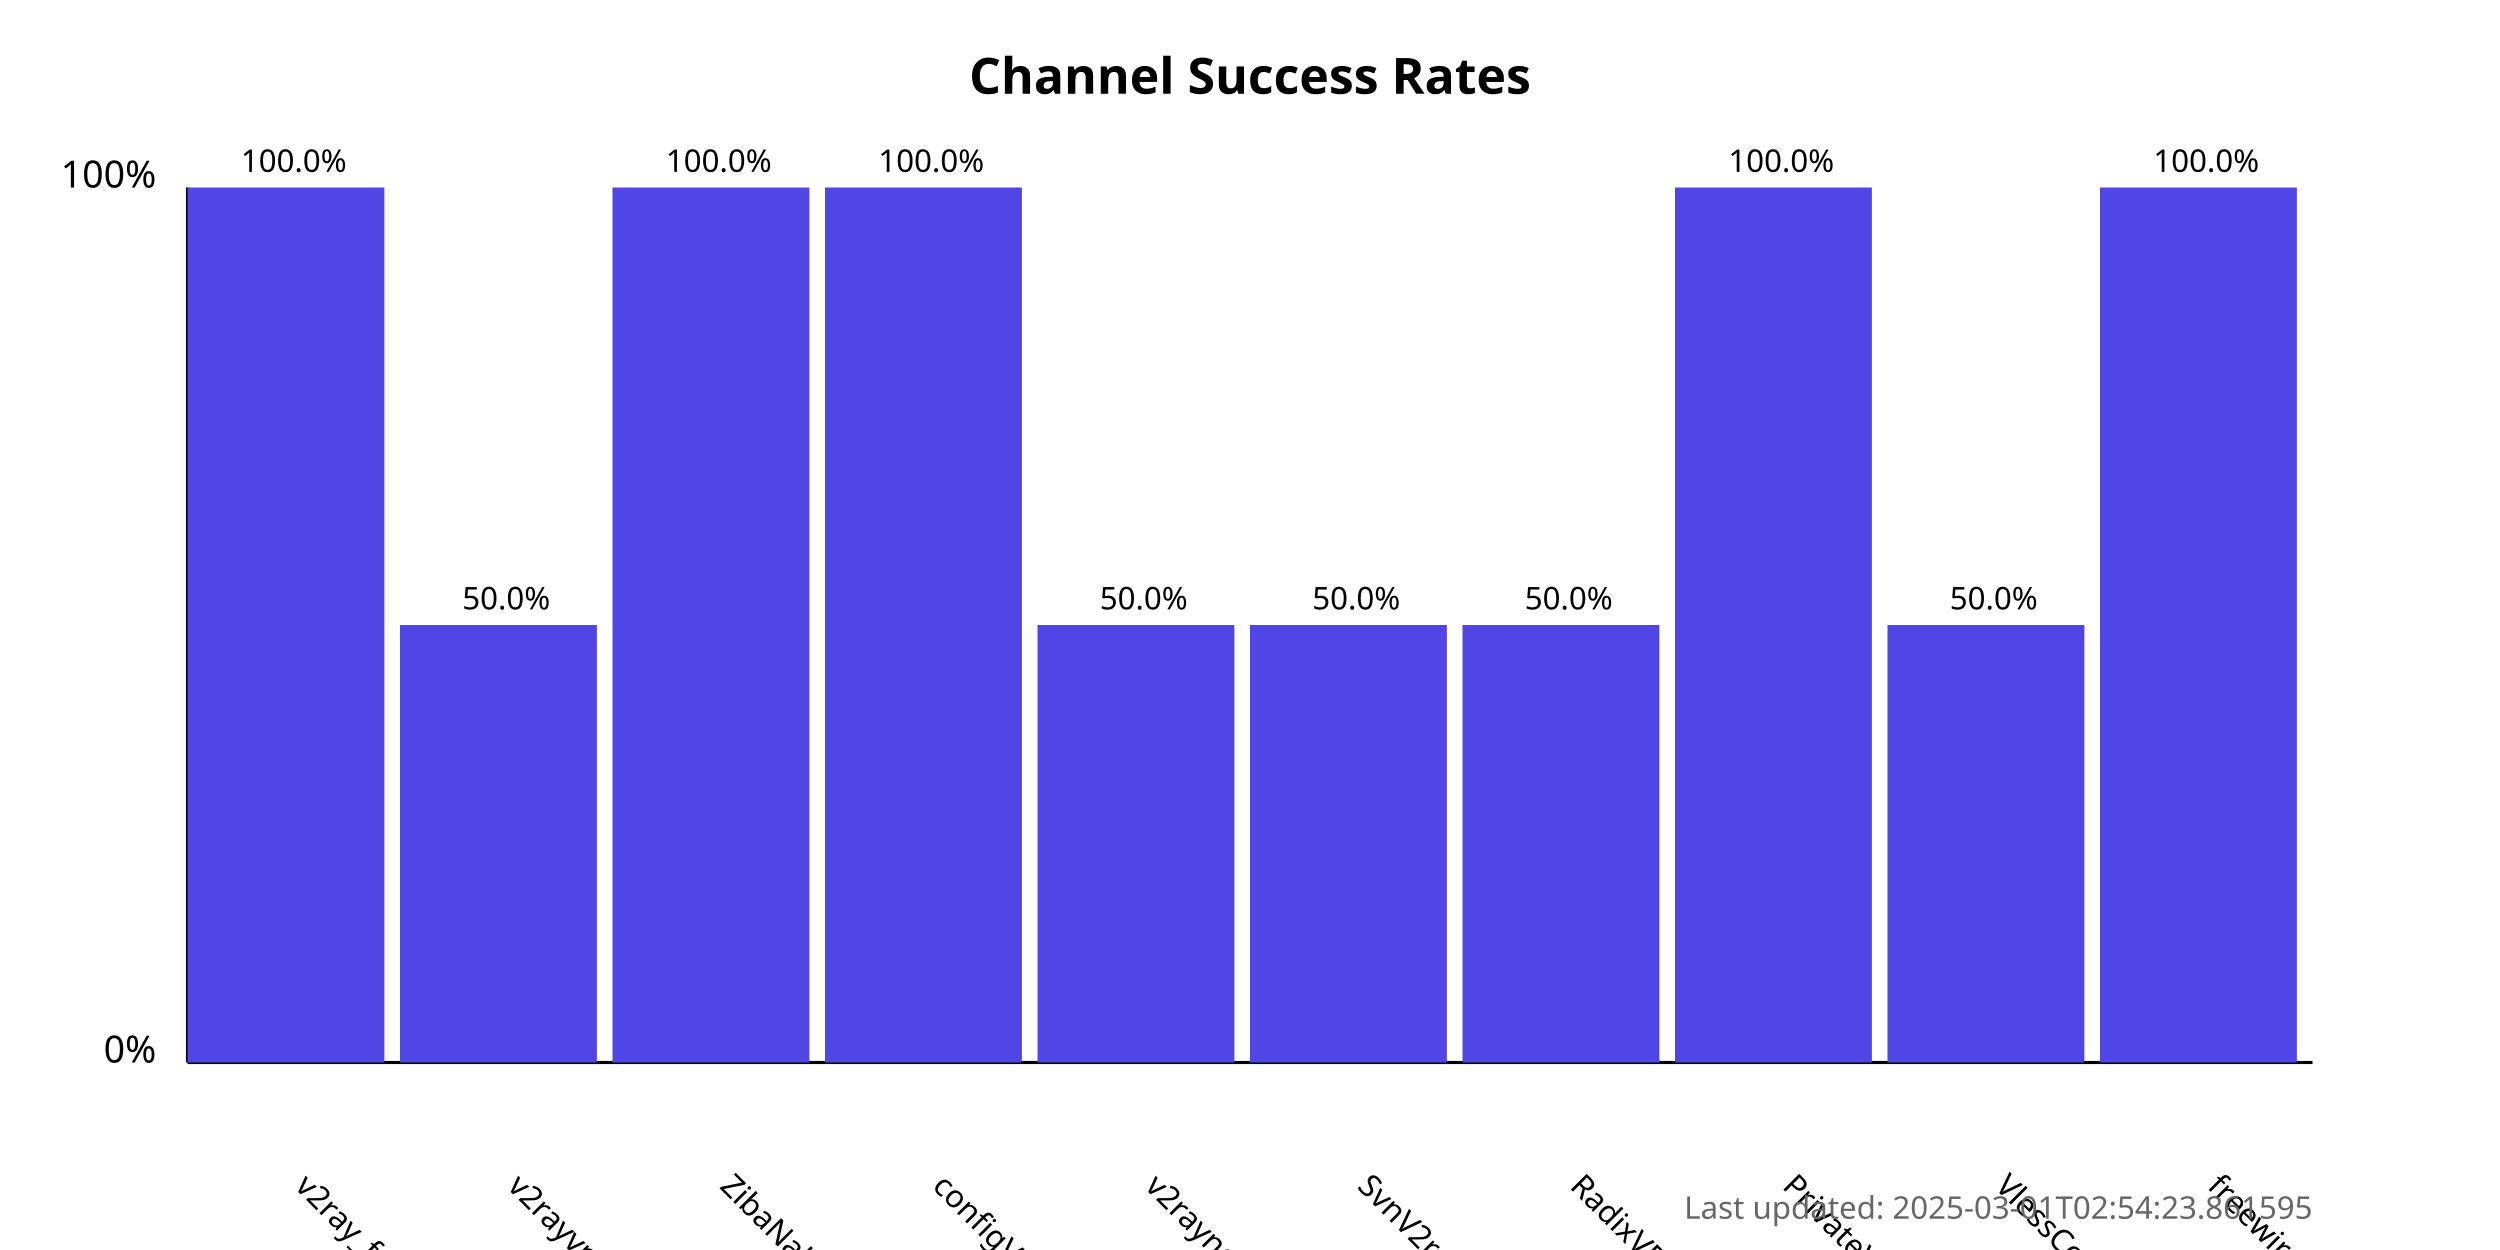
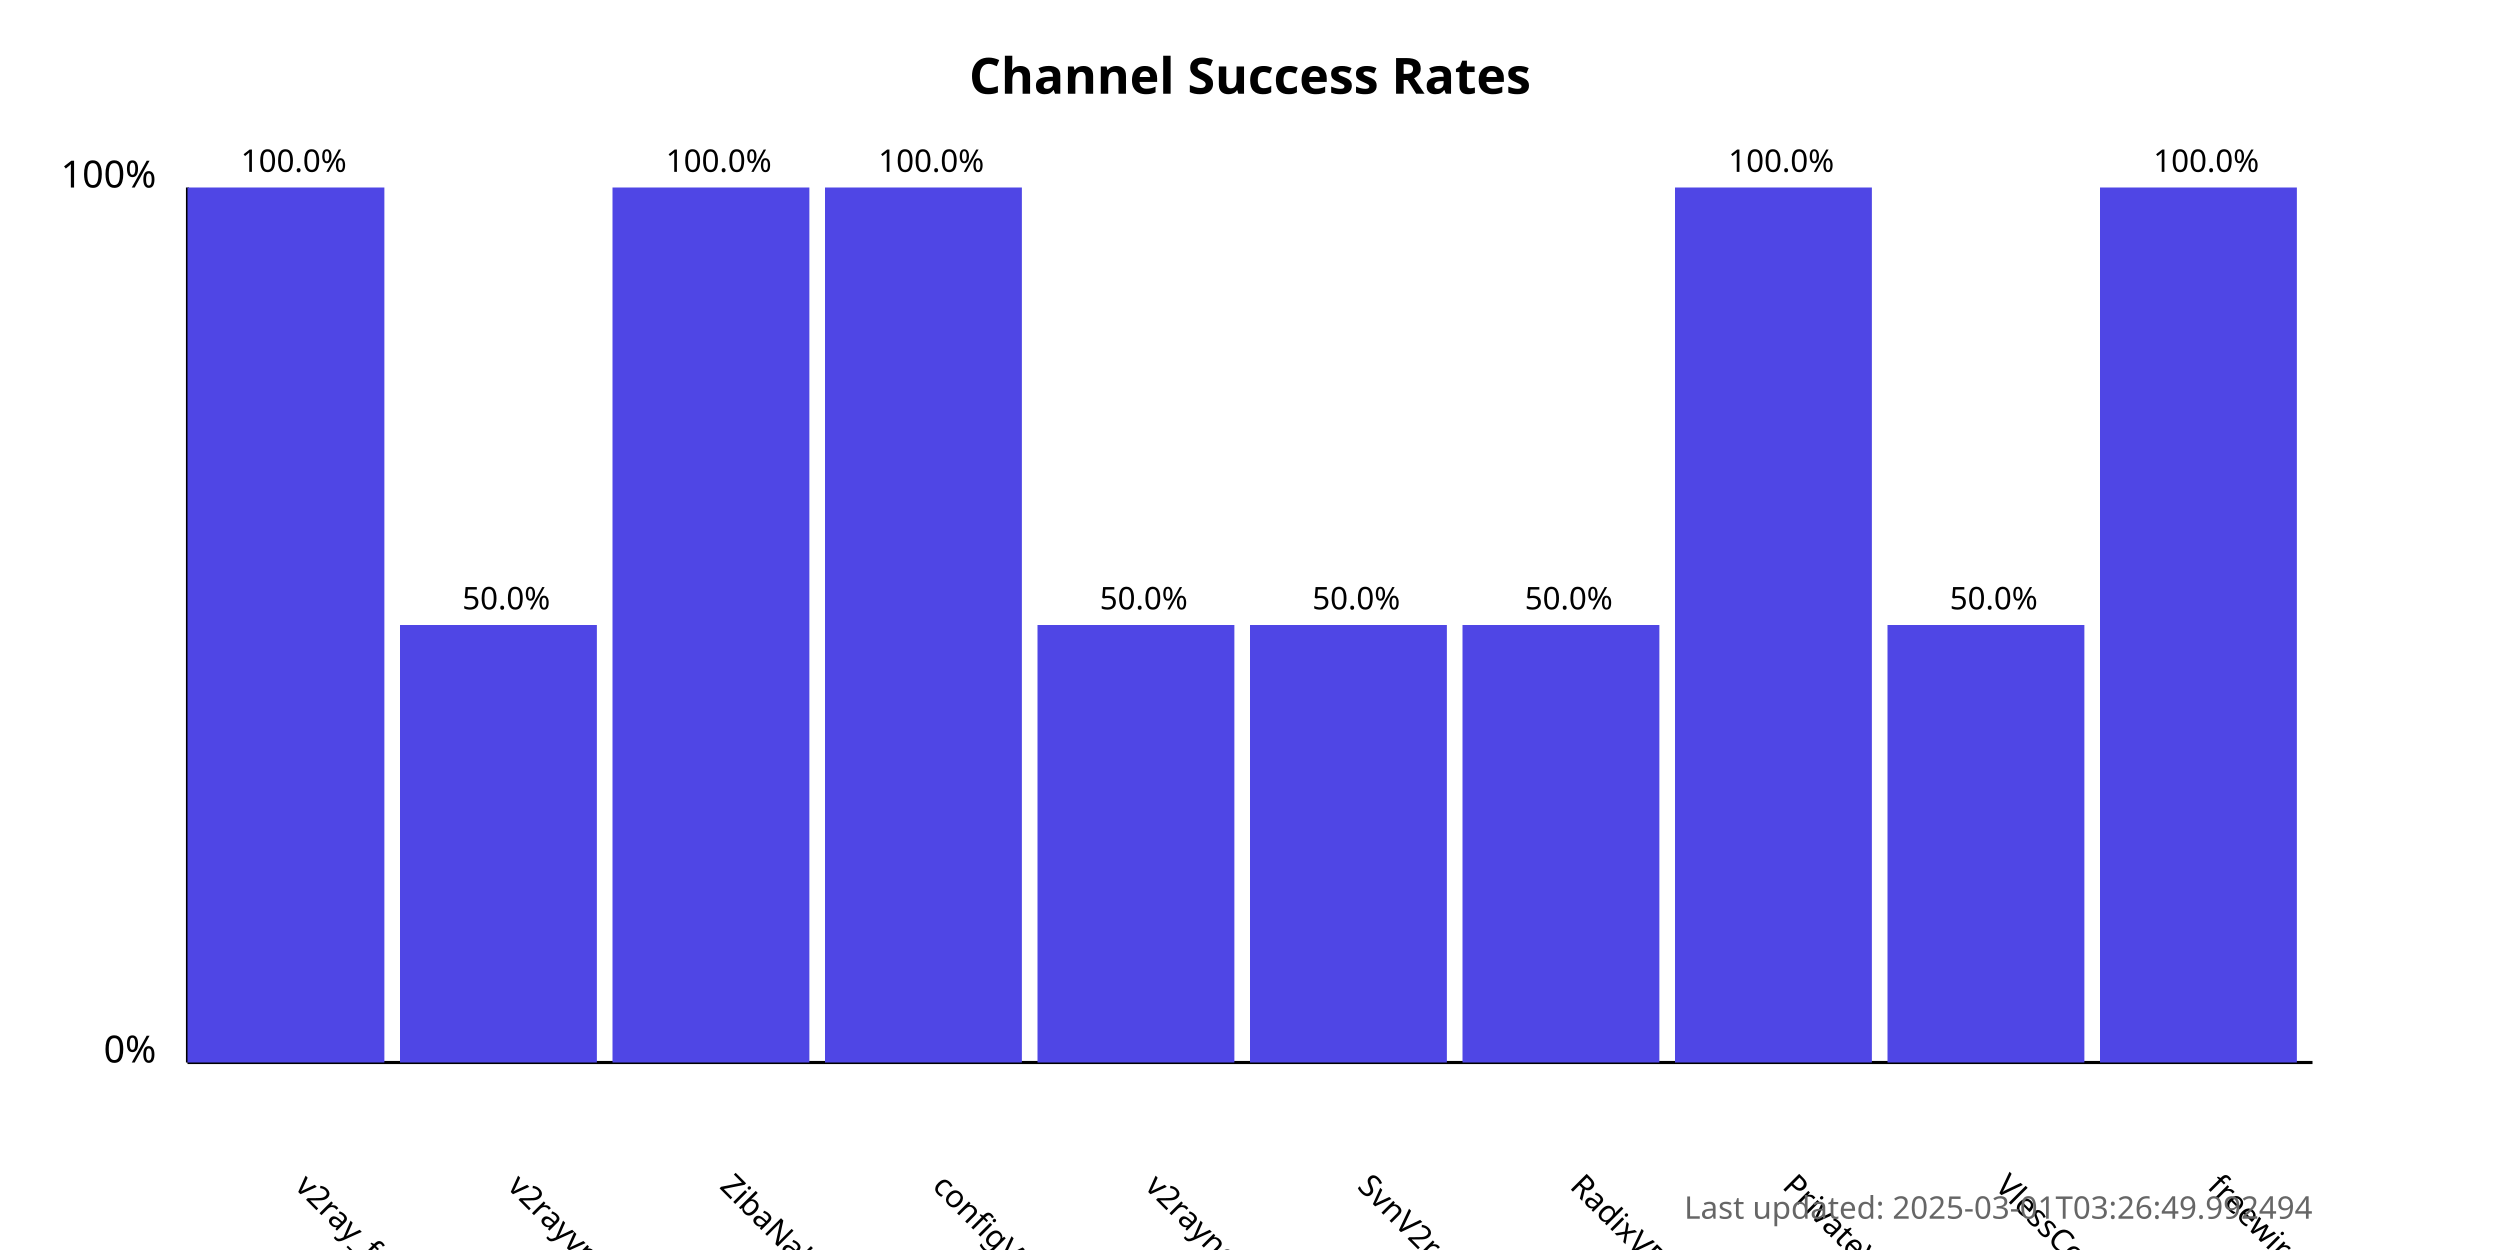
<svg xmlns="http://www.w3.org/2000/svg" width="800" height="400">
  <style>
            .chart-title { font: bold 16px sans-serif; }
            .axis-label { font: 12px sans-serif; }
            .tick-label { font: 10px sans-serif; }
            .bar { fill: #4f46e5; }
            .bar:hover { fill: #6366f1; }
            .timestamp { font: 10px sans-serif; fill: #666; }
        </style>
  <text x="400.0" y="30" text-anchor="middle" class="chart-title">
            Channel Success Rates
        </text>
  <line x1="60" y1="340" x2="60" y2="60" stroke="black" stroke-width="1" />
  <line x1="60" y1="340" x2="740" y2="340" stroke="black" stroke-width="1" />
  <text x="50" y="340" text-anchor="end" class="axis-label">0%</text>
  <text x="50" y="60" text-anchor="end" class="axis-label">100%</text>
  <g>
    <rect x="60" y="60.0" width="63.0" height="280.0" class="bar" />
    <text x="94.0" y="380" transform="rotate(45, 94.0, 380)" text-anchor="start" class="tick-label">
                v2ray_free_conf
            </text>
    <text x="94.0" y="55.0" text-anchor="middle" class="tick-label">
                100.0%
            </text>
  </g>
  <g>
    <rect x="128.0" y="200.0" width="63.0" height="140.0" class="bar" />
    <text x="162.0" y="380" transform="rotate(45, 162.0, 380)" text-anchor="start" class="tick-label">
                v2rayvpno
            </text>
    <text x="162.0" y="195.0" text-anchor="middle" class="tick-label">
                50.0%
            </text>
  </g>
  <g>
    <rect x="196.0" y="60.0" width="63.0" height="280.0" class="bar" />
    <text x="230.0" y="380" transform="rotate(45, 230.0, 380)" text-anchor="start" class="tick-label">
                ZibaNabz
            </text>
    <text x="230.0" y="55.0" text-anchor="middle" class="tick-label">
                100.0%
            </text>
  </g>
  <g>
    <rect x="264.0" y="60.0" width="63.0" height="280.0" class="bar" />
    <text x="298.0" y="380" transform="rotate(45, 298.0, 380)" text-anchor="start" class="tick-label">
                configV2rayForFree
            </text>
    <text x="298.0" y="55.0" text-anchor="middle" class="tick-label">
                100.0%
            </text>
  </g>
  <g>
    <rect x="332.0" y="200.0" width="63.0" height="140.0" class="bar" />
    <text x="366.0" y="380" transform="rotate(45, 366.0, 380)" text-anchor="start" class="tick-label">
                v2rayngvpn
            </text>
    <text x="366.0" y="195.0" text-anchor="middle" class="tick-label">
                50.0%
            </text>
  </g>
  <g>
    <rect x="400.0" y="200.0" width="63.0" height="140.0" class="bar" />
    <text x="434.0" y="380" transform="rotate(45, 434.0, 380)" text-anchor="start" class="tick-label">
                SvnV2ray
            </text>
    <text x="434.0" y="195.0" text-anchor="middle" class="tick-label">
                50.0%
            </text>
  </g>
  <g>
    <rect x="468.0" y="200.0" width="63.0" height="140.0" class="bar" />
    <text x="502.0" y="380" transform="rotate(45, 502.0, 380)" text-anchor="start" class="tick-label">
                RadixVPN
            </text>
    <text x="502.0" y="195.0" text-anchor="middle" class="tick-label">
                50.0%
            </text>
  </g>
  <g>
    <rect x="536.0" y="60.0" width="63.0" height="280.0" class="bar" />
    <text x="570.0" y="380" transform="rotate(45, 570.0, 380)" text-anchor="start" class="tick-label">
                PrivateVPNs
            </text>
    <text x="570.0" y="55.0" text-anchor="middle" class="tick-label">
                100.0%
            </text>
  </g>
  <g>
    <rect x="604.0" y="200.0" width="63.0" height="140.0" class="bar" />
    <text x="638.0" y="380" transform="rotate(45, 638.0, 380)" text-anchor="start" class="tick-label">
                VlessConfig
            </text>
    <text x="638.0" y="195.0" text-anchor="middle" class="tick-label">
                50.0%
            </text>
  </g>
  <g>
    <rect x="672.0" y="60.0" width="63.0" height="280.0" class="bar" />
    <text x="706.0" y="380" transform="rotate(45, 706.0, 380)" text-anchor="start" class="tick-label">
                freewireguard
            </text>
    <text x="706.0" y="55.0" text-anchor="middle" class="tick-label">
                100.0%
            </text>
  </g>
  <text x="740" y="390" text-anchor="end" class="timestamp">
-             Last updated: 2025-03-01T02:54:23.861595
+             Last updated: 2025-03-01T03:26:49.992494
        </text>
</svg>
